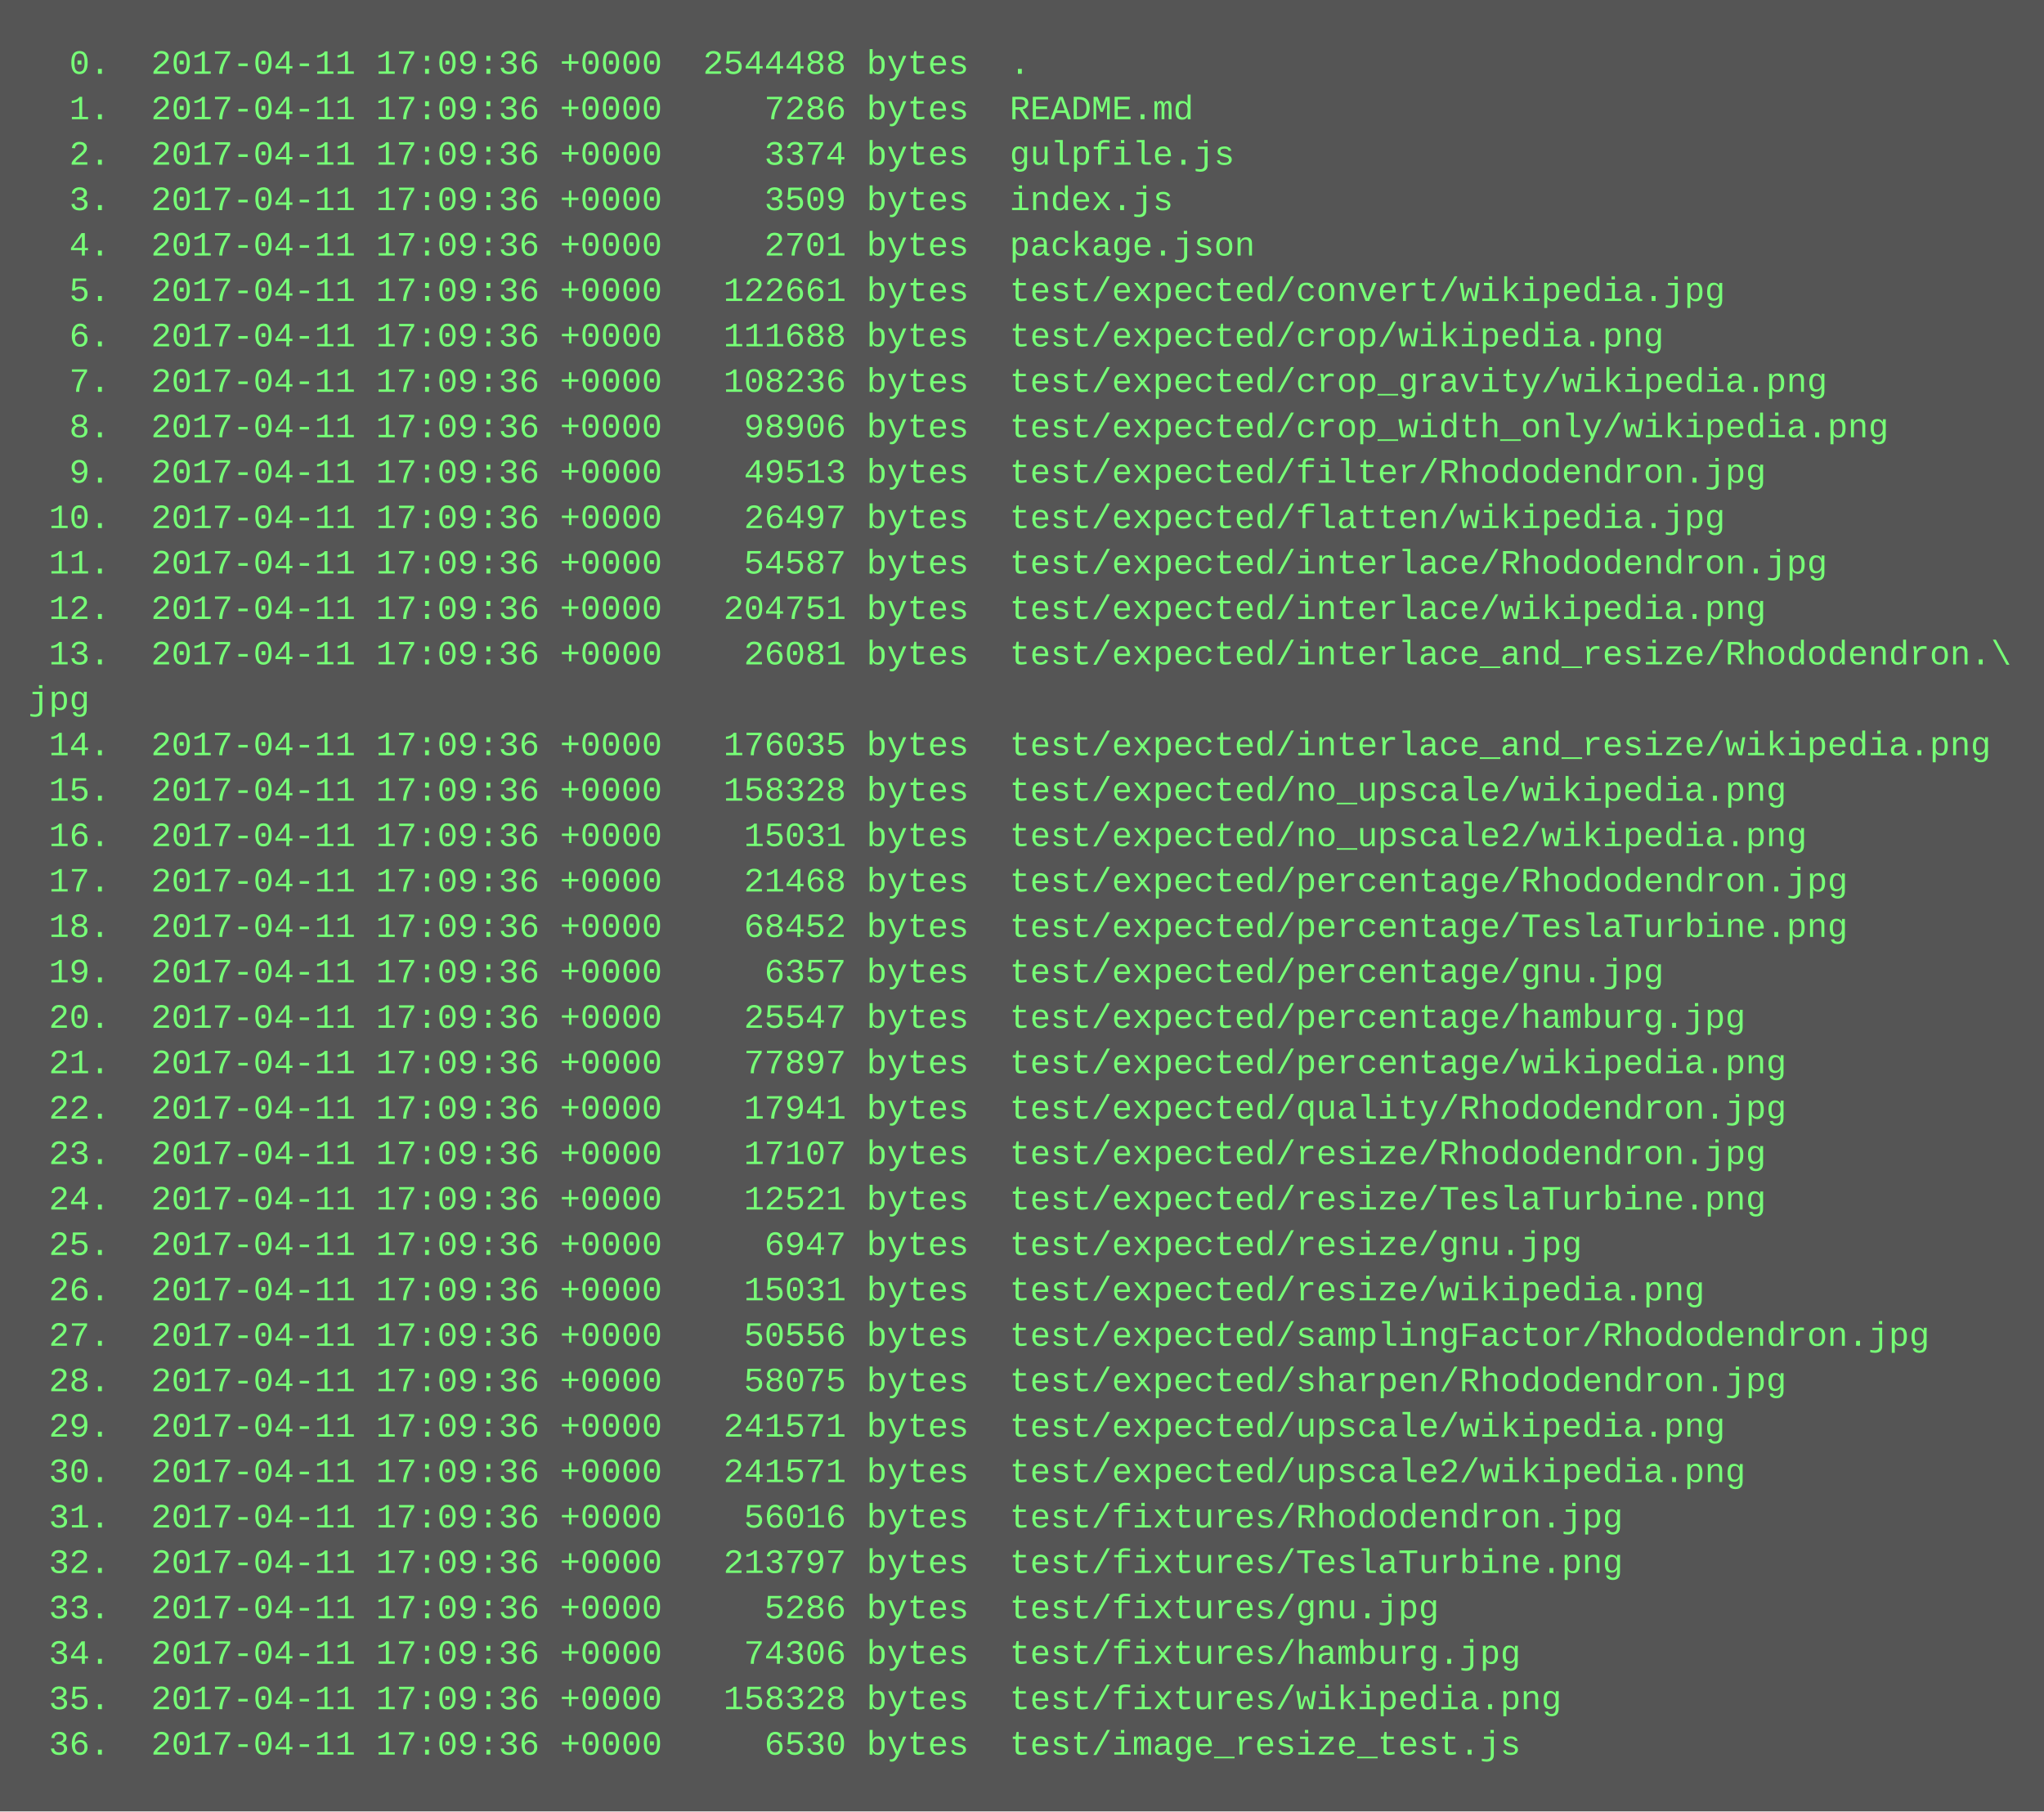
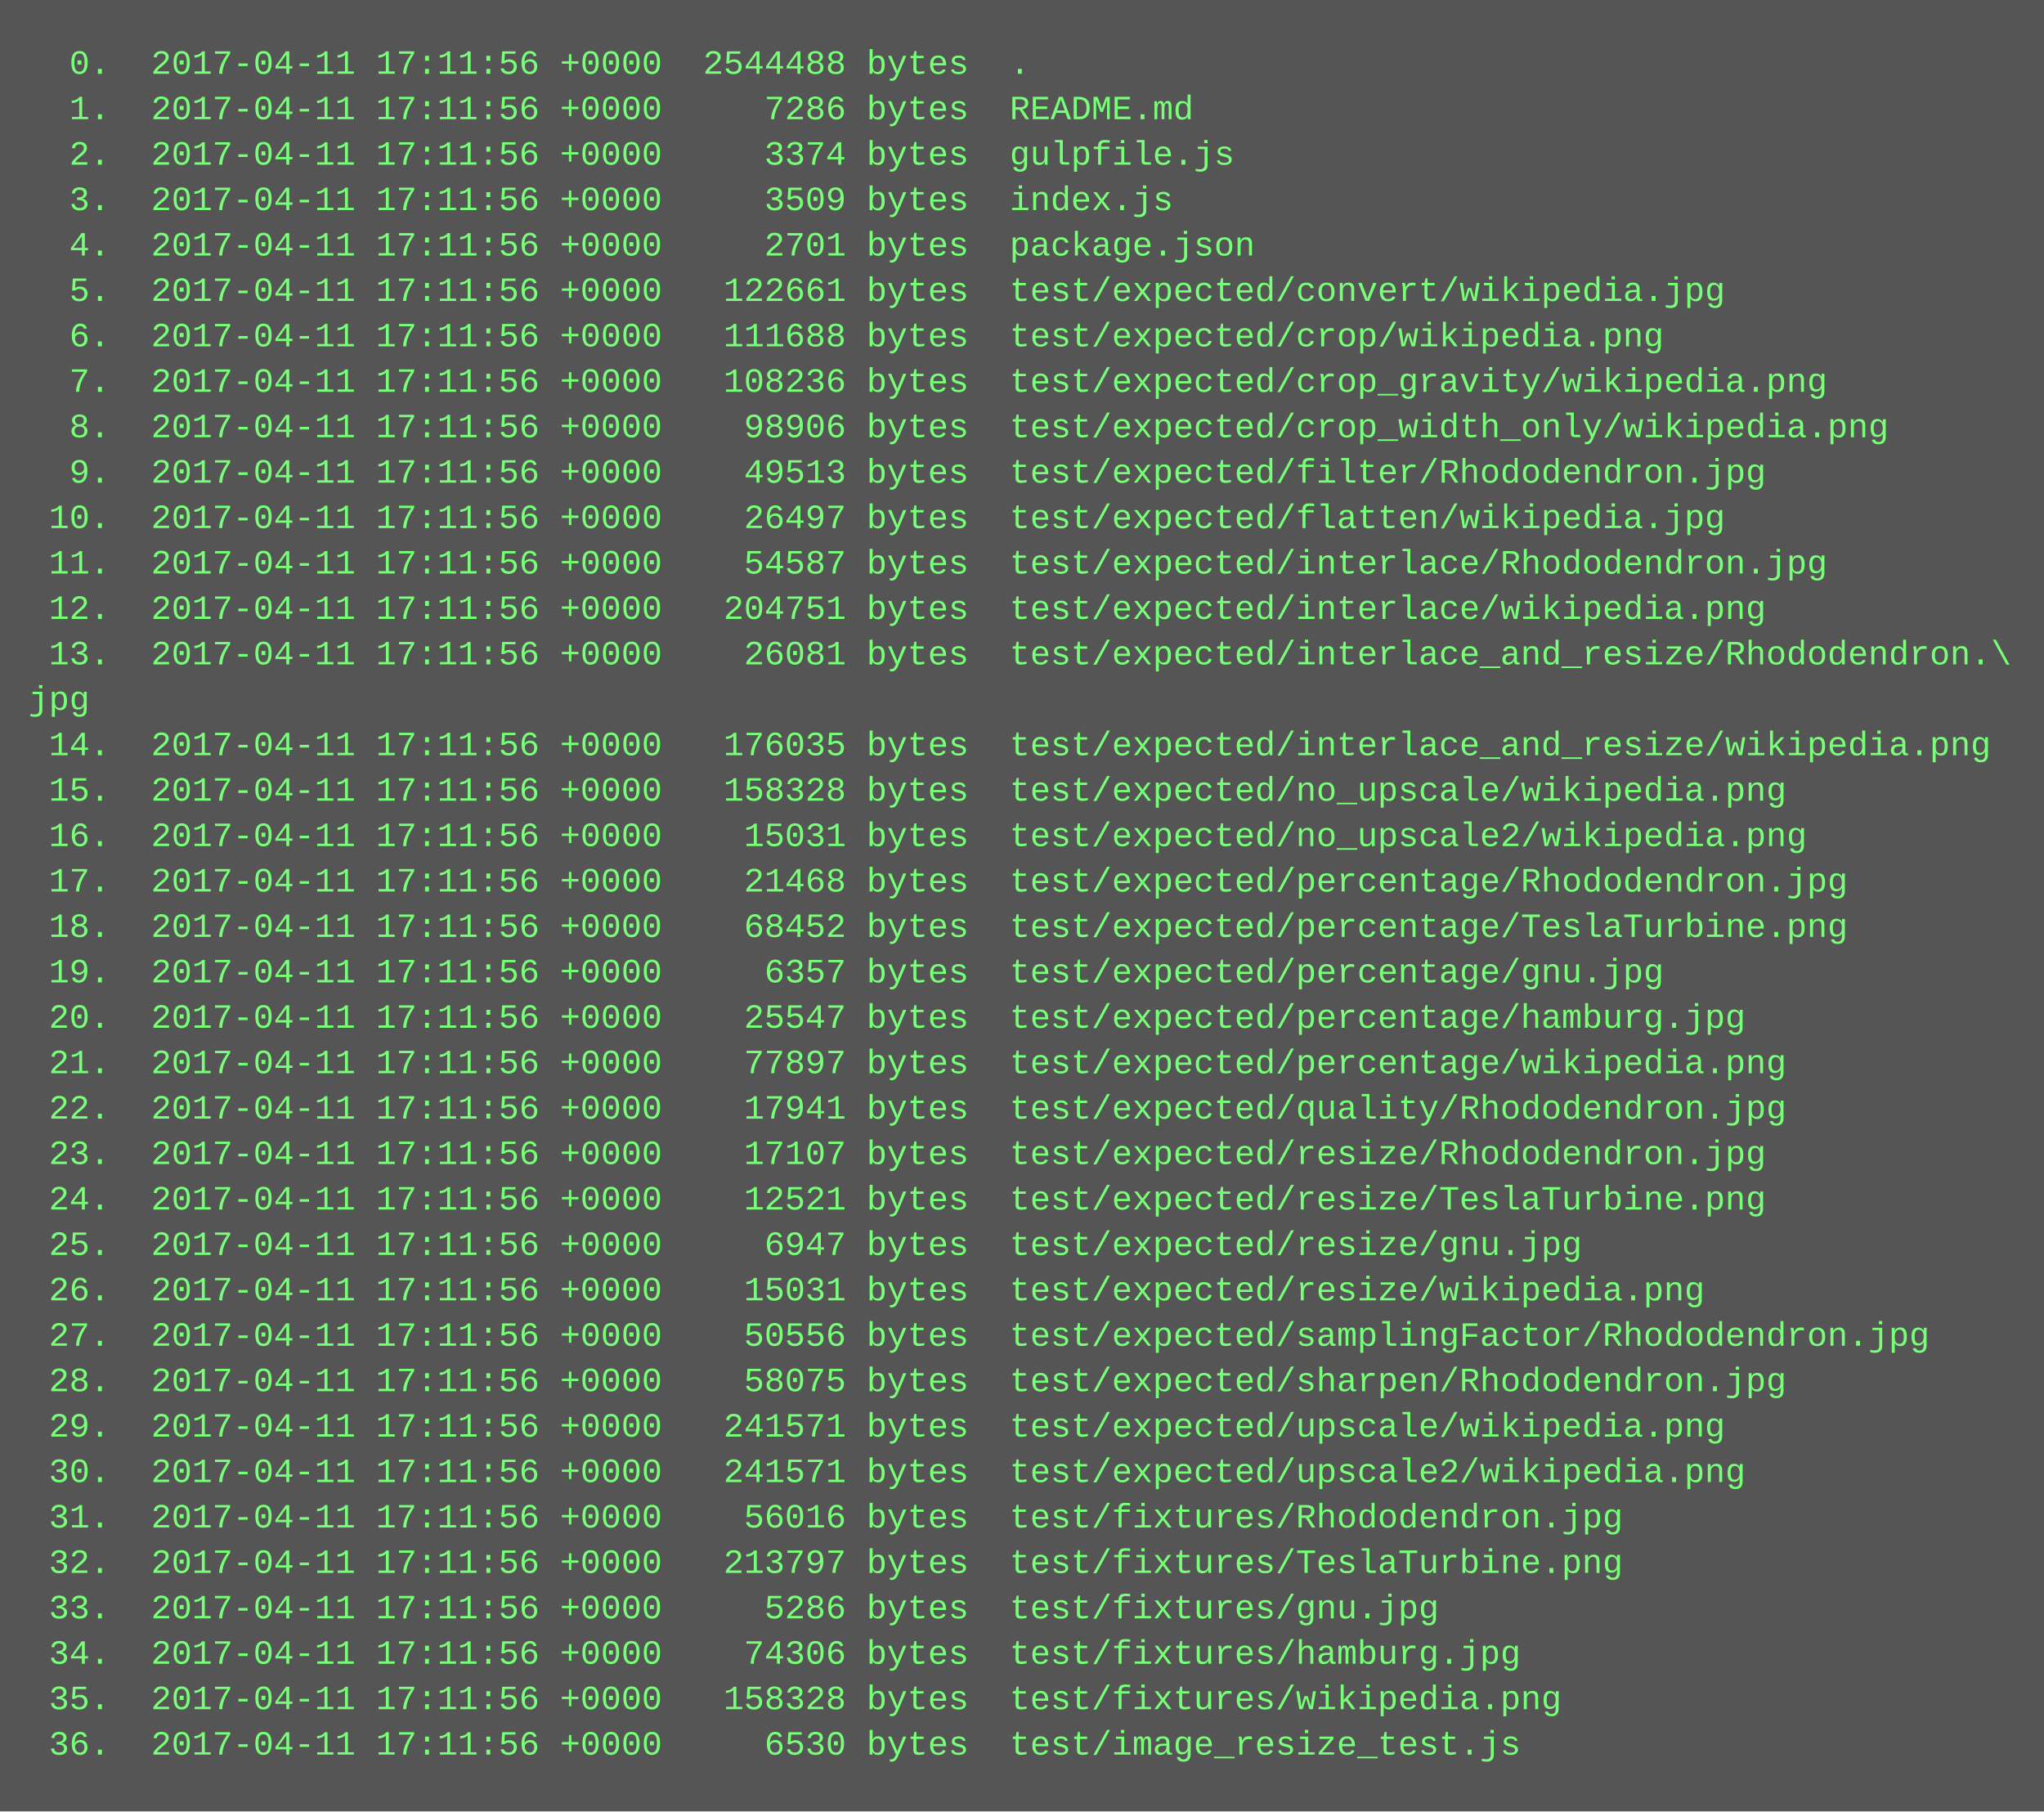
<svg xmlns="http://www.w3.org/2000/svg" height="638" width="720">
  <rect height="638" fill="#555" width="720" />
  <text fill="#7f7" font-family="Courier New" font-size="12" xml:space="preserve">
-     <tspan x="10" y="26">  0.  2017-04-11 17:09:36 +0000  2544488 bytes  .</tspan>
-     <tspan x="10" y="42">  1.  2017-04-11 17:09:36 +0000     7286 bytes  README.md</tspan>
-     <tspan x="10" y="58">  2.  2017-04-11 17:09:36 +0000     3374 bytes  gulpfile.js</tspan>
-     <tspan x="10" y="74">  3.  2017-04-11 17:09:36 +0000     3509 bytes  index.js</tspan>
-     <tspan x="10" y="90">  4.  2017-04-11 17:09:36 +0000     2701 bytes  package.json</tspan>
-     <tspan x="10" y="106">  5.  2017-04-11 17:09:36 +0000   122661 bytes  test/expected/convert/wikipedia.jpg</tspan>
-     <tspan x="10" y="122">  6.  2017-04-11 17:09:36 +0000   111688 bytes  test/expected/crop/wikipedia.png</tspan>
-     <tspan x="10" y="138">  7.  2017-04-11 17:09:36 +0000   108236 bytes  test/expected/crop_gravity/wikipedia.png</tspan>
-     <tspan x="10" y="154">  8.  2017-04-11 17:09:36 +0000    98906 bytes  test/expected/crop_width_only/wikipedia.png</tspan>
-     <tspan x="10" y="170">  9.  2017-04-11 17:09:36 +0000    49513 bytes  test/expected/filter/Rhododendron.jpg</tspan>
-     <tspan x="10" y="186"> 10.  2017-04-11 17:09:36 +0000    26497 bytes  test/expected/flatten/wikipedia.jpg</tspan>
-     <tspan x="10" y="202"> 11.  2017-04-11 17:09:36 +0000    54587 bytes  test/expected/interlace/Rhododendron.jpg</tspan>
-     <tspan x="10" y="218"> 12.  2017-04-11 17:09:36 +0000   204751 bytes  test/expected/interlace/wikipedia.png</tspan>
-     <tspan x="10" y="234"> 13.  2017-04-11 17:09:36 +0000    26081 bytes  test/expected/interlace_and_resize/Rhododendron.\</tspan>
+     <tspan x="10" y="26">  0.  2017-04-11 17:11:56 +0000  2544488 bytes  .</tspan>
+     <tspan x="10" y="42">  1.  2017-04-11 17:11:56 +0000     7286 bytes  README.md</tspan>
+     <tspan x="10" y="58">  2.  2017-04-11 17:11:56 +0000     3374 bytes  gulpfile.js</tspan>
+     <tspan x="10" y="74">  3.  2017-04-11 17:11:56 +0000     3509 bytes  index.js</tspan>
+     <tspan x="10" y="90">  4.  2017-04-11 17:11:56 +0000     2701 bytes  package.json</tspan>
+     <tspan x="10" y="106">  5.  2017-04-11 17:11:56 +0000   122661 bytes  test/expected/convert/wikipedia.jpg</tspan>
+     <tspan x="10" y="122">  6.  2017-04-11 17:11:56 +0000   111688 bytes  test/expected/crop/wikipedia.png</tspan>
+     <tspan x="10" y="138">  7.  2017-04-11 17:11:56 +0000   108236 bytes  test/expected/crop_gravity/wikipedia.png</tspan>
+     <tspan x="10" y="154">  8.  2017-04-11 17:11:56 +0000    98906 bytes  test/expected/crop_width_only/wikipedia.png</tspan>
+     <tspan x="10" y="170">  9.  2017-04-11 17:11:56 +0000    49513 bytes  test/expected/filter/Rhododendron.jpg</tspan>
+     <tspan x="10" y="186"> 10.  2017-04-11 17:11:56 +0000    26497 bytes  test/expected/flatten/wikipedia.jpg</tspan>
+     <tspan x="10" y="202"> 11.  2017-04-11 17:11:56 +0000    54587 bytes  test/expected/interlace/Rhododendron.jpg</tspan>
+     <tspan x="10" y="218"> 12.  2017-04-11 17:11:56 +0000   204751 bytes  test/expected/interlace/wikipedia.png</tspan>
+     <tspan x="10" y="234"> 13.  2017-04-11 17:11:56 +0000    26081 bytes  test/expected/interlace_and_resize/Rhododendron.\</tspan>
    <tspan x="10" y="250">jpg</tspan>
-     <tspan x="10" y="266"> 14.  2017-04-11 17:09:36 +0000   176035 bytes  test/expected/interlace_and_resize/wikipedia.png</tspan>
-     <tspan x="10" y="282"> 15.  2017-04-11 17:09:36 +0000   158328 bytes  test/expected/no_upscale/wikipedia.png</tspan>
-     <tspan x="10" y="298"> 16.  2017-04-11 17:09:36 +0000    15031 bytes  test/expected/no_upscale2/wikipedia.png</tspan>
-     <tspan x="10" y="314"> 17.  2017-04-11 17:09:36 +0000    21468 bytes  test/expected/percentage/Rhododendron.jpg</tspan>
-     <tspan x="10" y="330"> 18.  2017-04-11 17:09:36 +0000    68452 bytes  test/expected/percentage/TeslaTurbine.png</tspan>
-     <tspan x="10" y="346"> 19.  2017-04-11 17:09:36 +0000     6357 bytes  test/expected/percentage/gnu.jpg</tspan>
-     <tspan x="10" y="362"> 20.  2017-04-11 17:09:36 +0000    25547 bytes  test/expected/percentage/hamburg.jpg</tspan>
-     <tspan x="10" y="378"> 21.  2017-04-11 17:09:36 +0000    77897 bytes  test/expected/percentage/wikipedia.png</tspan>
-     <tspan x="10" y="394"> 22.  2017-04-11 17:09:36 +0000    17941 bytes  test/expected/quality/Rhododendron.jpg</tspan>
-     <tspan x="10" y="410"> 23.  2017-04-11 17:09:36 +0000    17107 bytes  test/expected/resize/Rhododendron.jpg</tspan>
-     <tspan x="10" y="426"> 24.  2017-04-11 17:09:36 +0000    12521 bytes  test/expected/resize/TeslaTurbine.png</tspan>
-     <tspan x="10" y="442"> 25.  2017-04-11 17:09:36 +0000     6947 bytes  test/expected/resize/gnu.jpg</tspan>
-     <tspan x="10" y="458"> 26.  2017-04-11 17:09:36 +0000    15031 bytes  test/expected/resize/wikipedia.png</tspan>
-     <tspan x="10" y="474"> 27.  2017-04-11 17:09:36 +0000    50556 bytes  test/expected/samplingFactor/Rhododendron.jpg</tspan>
-     <tspan x="10" y="490"> 28.  2017-04-11 17:09:36 +0000    58075 bytes  test/expected/sharpen/Rhododendron.jpg</tspan>
-     <tspan x="10" y="506"> 29.  2017-04-11 17:09:36 +0000   241571 bytes  test/expected/upscale/wikipedia.png</tspan>
-     <tspan x="10" y="522"> 30.  2017-04-11 17:09:36 +0000   241571 bytes  test/expected/upscale2/wikipedia.png</tspan>
-     <tspan x="10" y="538"> 31.  2017-04-11 17:09:36 +0000    56016 bytes  test/fixtures/Rhododendron.jpg</tspan>
-     <tspan x="10" y="554"> 32.  2017-04-11 17:09:36 +0000   213797 bytes  test/fixtures/TeslaTurbine.png</tspan>
-     <tspan x="10" y="570"> 33.  2017-04-11 17:09:36 +0000     5286 bytes  test/fixtures/gnu.jpg</tspan>
-     <tspan x="10" y="586"> 34.  2017-04-11 17:09:36 +0000    74306 bytes  test/fixtures/hamburg.jpg</tspan>
-     <tspan x="10" y="602"> 35.  2017-04-11 17:09:36 +0000   158328 bytes  test/fixtures/wikipedia.png</tspan>
-     <tspan x="10" y="618"> 36.  2017-04-11 17:09:36 +0000     6530 bytes  test/image_resize_test.js</tspan>
+     <tspan x="10" y="266"> 14.  2017-04-11 17:11:56 +0000   176035 bytes  test/expected/interlace_and_resize/wikipedia.png</tspan>
+     <tspan x="10" y="282"> 15.  2017-04-11 17:11:56 +0000   158328 bytes  test/expected/no_upscale/wikipedia.png</tspan>
+     <tspan x="10" y="298"> 16.  2017-04-11 17:11:56 +0000    15031 bytes  test/expected/no_upscale2/wikipedia.png</tspan>
+     <tspan x="10" y="314"> 17.  2017-04-11 17:11:56 +0000    21468 bytes  test/expected/percentage/Rhododendron.jpg</tspan>
+     <tspan x="10" y="330"> 18.  2017-04-11 17:11:56 +0000    68452 bytes  test/expected/percentage/TeslaTurbine.png</tspan>
+     <tspan x="10" y="346"> 19.  2017-04-11 17:11:56 +0000     6357 bytes  test/expected/percentage/gnu.jpg</tspan>
+     <tspan x="10" y="362"> 20.  2017-04-11 17:11:56 +0000    25547 bytes  test/expected/percentage/hamburg.jpg</tspan>
+     <tspan x="10" y="378"> 21.  2017-04-11 17:11:56 +0000    77897 bytes  test/expected/percentage/wikipedia.png</tspan>
+     <tspan x="10" y="394"> 22.  2017-04-11 17:11:56 +0000    17941 bytes  test/expected/quality/Rhododendron.jpg</tspan>
+     <tspan x="10" y="410"> 23.  2017-04-11 17:11:56 +0000    17107 bytes  test/expected/resize/Rhododendron.jpg</tspan>
+     <tspan x="10" y="426"> 24.  2017-04-11 17:11:56 +0000    12521 bytes  test/expected/resize/TeslaTurbine.png</tspan>
+     <tspan x="10" y="442"> 25.  2017-04-11 17:11:56 +0000     6947 bytes  test/expected/resize/gnu.jpg</tspan>
+     <tspan x="10" y="458"> 26.  2017-04-11 17:11:56 +0000    15031 bytes  test/expected/resize/wikipedia.png</tspan>
+     <tspan x="10" y="474"> 27.  2017-04-11 17:11:56 +0000    50556 bytes  test/expected/samplingFactor/Rhododendron.jpg</tspan>
+     <tspan x="10" y="490"> 28.  2017-04-11 17:11:56 +0000    58075 bytes  test/expected/sharpen/Rhododendron.jpg</tspan>
+     <tspan x="10" y="506"> 29.  2017-04-11 17:11:56 +0000   241571 bytes  test/expected/upscale/wikipedia.png</tspan>
+     <tspan x="10" y="522"> 30.  2017-04-11 17:11:56 +0000   241571 bytes  test/expected/upscale2/wikipedia.png</tspan>
+     <tspan x="10" y="538"> 31.  2017-04-11 17:11:56 +0000    56016 bytes  test/fixtures/Rhododendron.jpg</tspan>
+     <tspan x="10" y="554"> 32.  2017-04-11 17:11:56 +0000   213797 bytes  test/fixtures/TeslaTurbine.png</tspan>
+     <tspan x="10" y="570"> 33.  2017-04-11 17:11:56 +0000     5286 bytes  test/fixtures/gnu.jpg</tspan>
+     <tspan x="10" y="586"> 34.  2017-04-11 17:11:56 +0000    74306 bytes  test/fixtures/hamburg.jpg</tspan>
+     <tspan x="10" y="602"> 35.  2017-04-11 17:11:56 +0000   158328 bytes  test/fixtures/wikipedia.png</tspan>
+     <tspan x="10" y="618"> 36.  2017-04-11 17:11:56 +0000     6530 bytes  test/image_resize_test.js</tspan>
  </text>
</svg>
